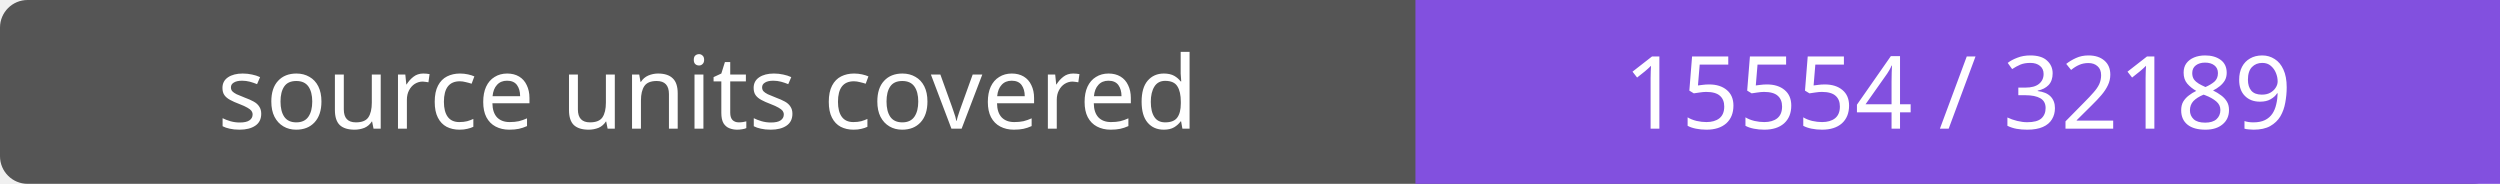
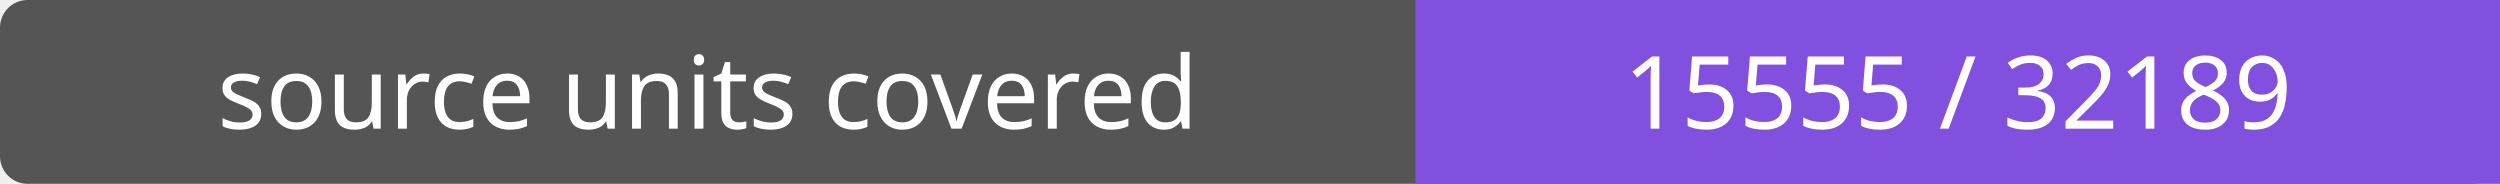
- <svg xmlns="http://www.w3.org/2000/svg" width="272" height="20" role="img" aria-label="source units covered: 15554 / 32189">
+ <svg xmlns="http://www.w3.org/2000/svg" width="272" height="20" role="img" aria-label="source units covered: 15555 / 32189">
  <rect width="272" height="20" rx="3" fill="#555" />
  <path fill="#8250df" d="M154 0h118v20H154z" />
  <g fill="#fff" text-anchor="middle" font-family="Verdana,sans-serif" font-size="11">
    <text x="77.0" y="14">source units covered</text>
-     <text x="213.0" y="14">15554 / 32189</text>
+     <text x="213.0" y="14">15555 / 32189</text>
  </g>
</svg>
